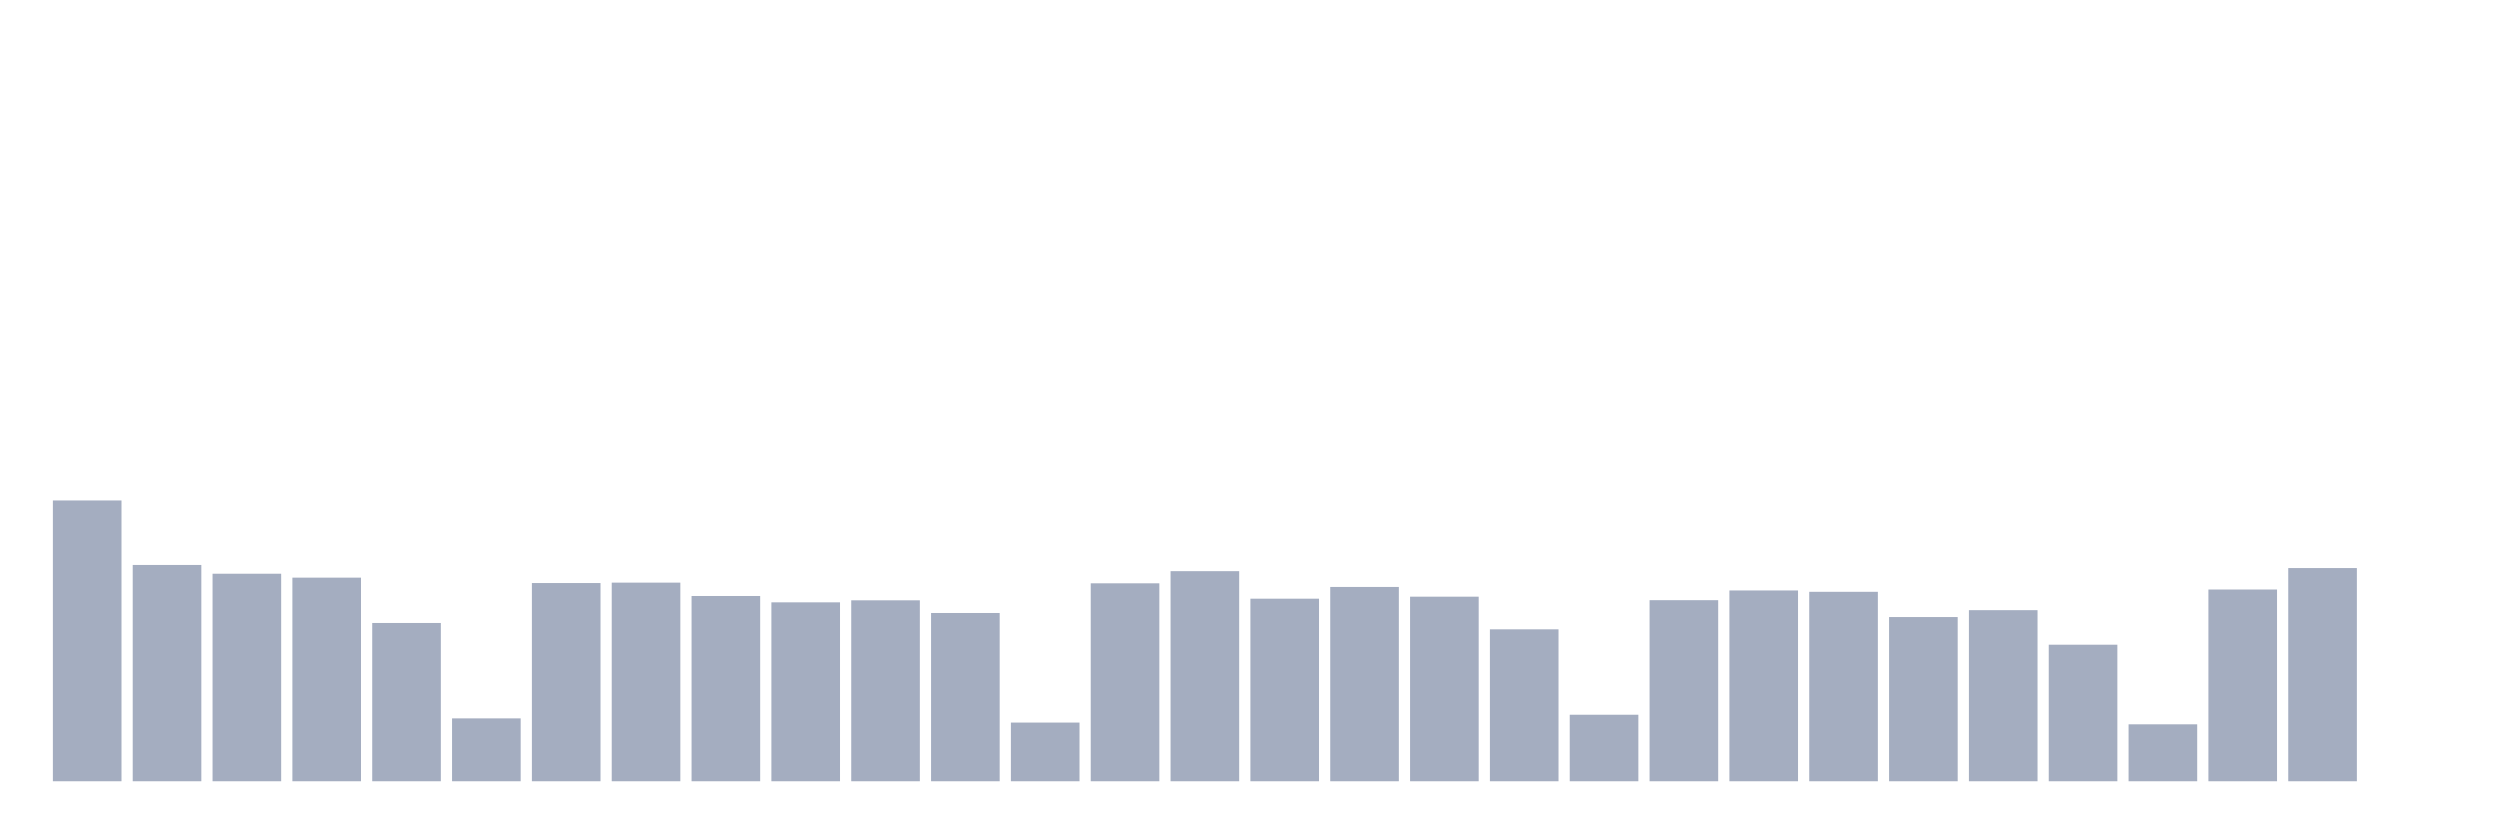
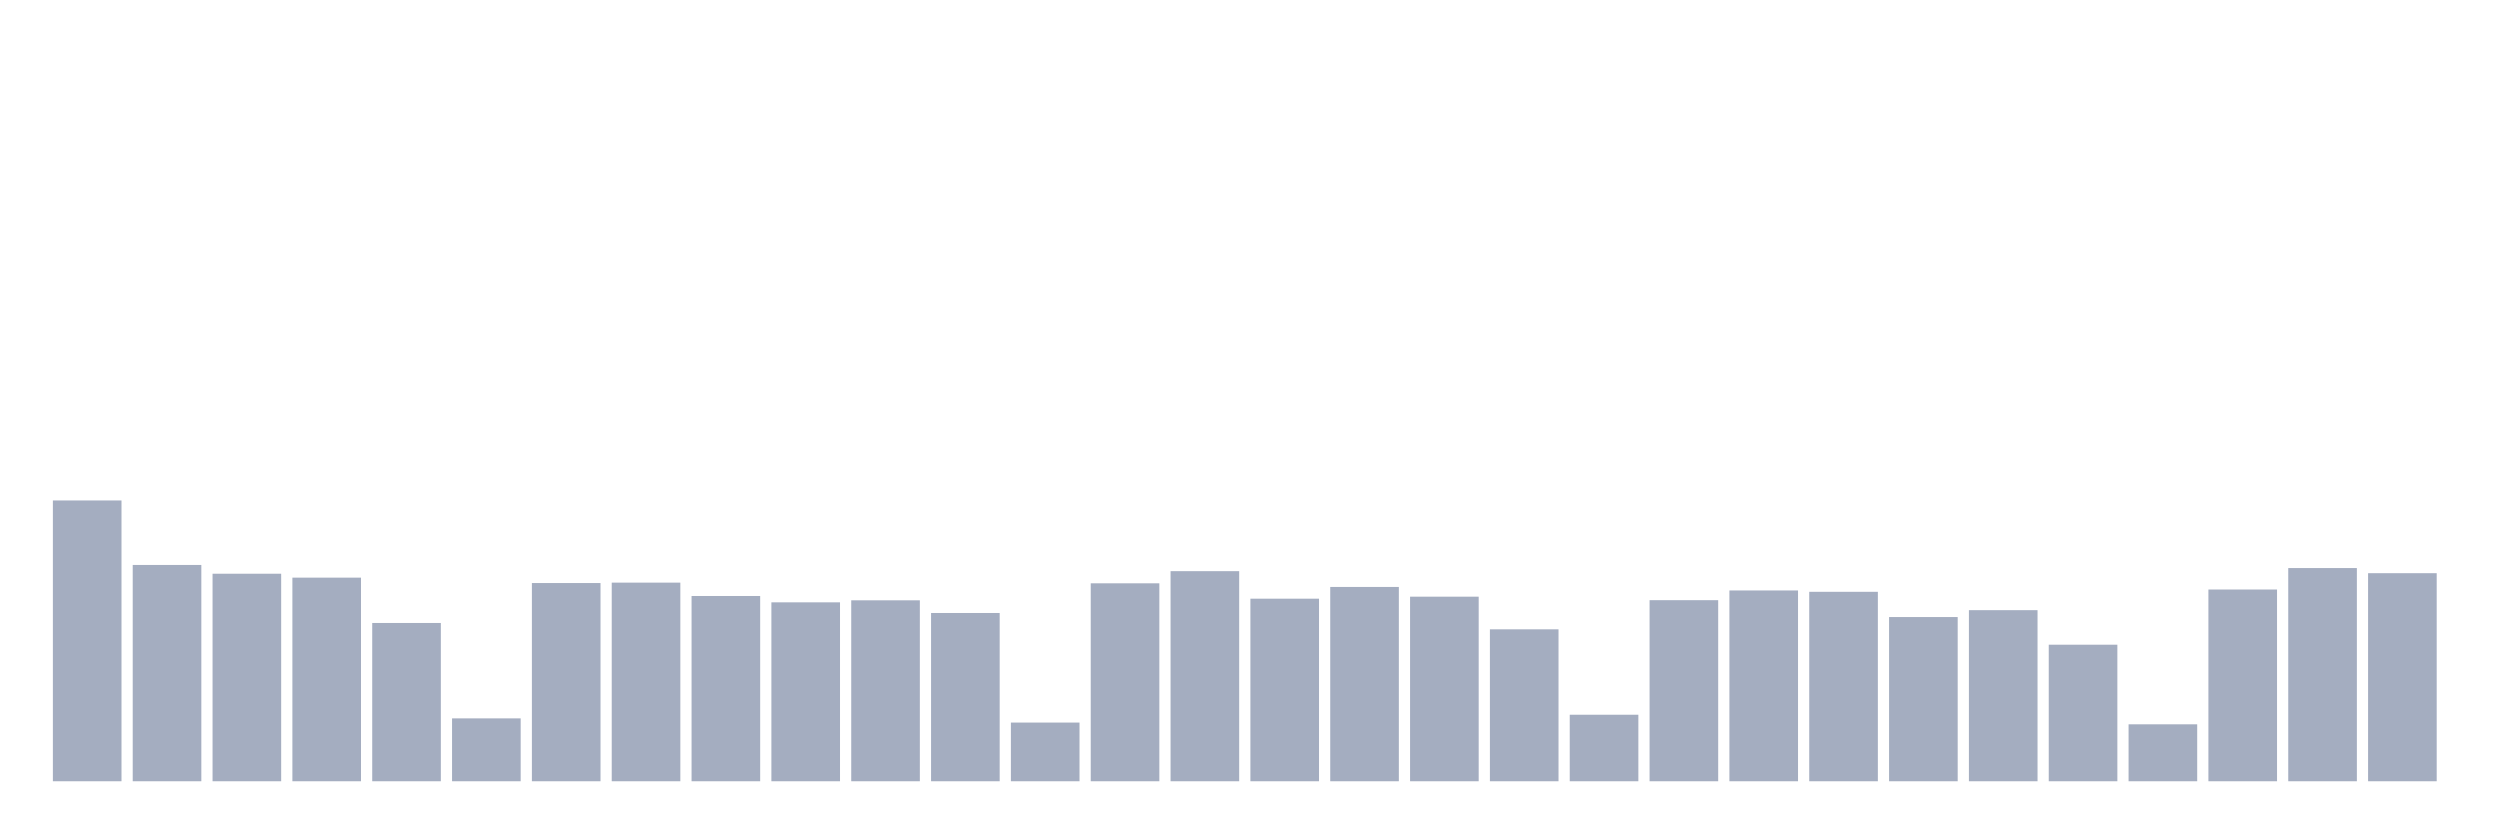
<svg xmlns="http://www.w3.org/2000/svg" viewBox="0 0 480 160">
  <g transform="translate(10,10)">
    <rect class="bar" x="0.153" width="13.175" y="86.088" height="53.912" fill="rgb(164,173,192)" />
    <rect class="bar" x="15.482" width="13.175" y="98.472" height="41.528" fill="rgb(164,173,192)" />
    <rect class="bar" x="30.81" width="13.175" y="100.155" height="39.845" fill="rgb(164,173,192)" />
    <rect class="bar" x="46.138" width="13.175" y="100.907" height="39.093" fill="rgb(164,173,192)" />
    <rect class="bar" x="61.466" width="13.175" y="109.611" height="30.389" fill="rgb(164,173,192)" />
    <rect class="bar" x="76.794" width="13.175" y="127.927" height="12.073" fill="rgb(164,173,192)" />
    <rect class="bar" x="92.123" width="13.175" y="101.943" height="38.057" fill="rgb(164,173,192)" />
    <rect class="bar" x="107.451" width="13.175" y="101.865" height="38.135" fill="rgb(164,173,192)" />
    <rect class="bar" x="122.779" width="13.175" y="104.43" height="35.57" fill="rgb(164,173,192)" />
    <rect class="bar" x="138.107" width="13.175" y="105.648" height="34.352" fill="rgb(164,173,192)" />
    <rect class="bar" x="153.436" width="13.175" y="105.259" height="34.741" fill="rgb(164,173,192)" />
    <rect class="bar" x="168.764" width="13.175" y="107.694" height="32.306" fill="rgb(164,173,192)" />
    <rect class="bar" x="184.092" width="13.175" y="128.731" height="11.269" fill="rgb(164,173,192)" />
    <rect class="bar" x="199.42" width="13.175" y="101.995" height="38.005" fill="rgb(164,173,192)" />
    <rect class="bar" x="214.748" width="13.175" y="99.663" height="40.337" fill="rgb(164,173,192)" />
    <rect class="bar" x="230.077" width="13.175" y="104.948" height="35.052" fill="rgb(164,173,192)" />
    <rect class="bar" x="245.405" width="13.175" y="102.694" height="37.306" fill="rgb(164,173,192)" />
    <rect class="bar" x="260.733" width="13.175" y="104.56" height="35.44" fill="rgb(164,173,192)" />
    <rect class="bar" x="276.061" width="13.175" y="110.829" height="29.171" fill="rgb(164,173,192)" />
    <rect class="bar" x="291.39" width="13.175" y="127.228" height="12.772" fill="rgb(164,173,192)" />
    <rect class="bar" x="306.718" width="13.175" y="105.233" height="34.767" fill="rgb(164,173,192)" />
    <rect class="bar" x="322.046" width="13.175" y="103.368" height="36.632" fill="rgb(164,173,192)" />
    <rect class="bar" x="337.374" width="13.175" y="103.627" height="36.373" fill="rgb(164,173,192)" />
    <rect class="bar" x="352.702" width="13.175" y="108.472" height="31.528" fill="rgb(164,173,192)" />
    <rect class="bar" x="368.031" width="13.175" y="107.15" height="32.85" fill="rgb(164,173,192)" />
    <rect class="bar" x="383.359" width="13.175" y="113.782" height="26.218" fill="rgb(164,173,192)" />
    <rect class="bar" x="398.687" width="13.175" y="129.067" height="10.933" fill="rgb(164,173,192)" />
    <rect class="bar" x="414.015" width="13.175" y="103.187" height="36.813" fill="rgb(164,173,192)" />
    <rect class="bar" x="429.344" width="13.175" y="99.067" height="40.933" fill="rgb(164,173,192)" />
-     <rect class="bar" x="444.672" width="13.175" y="140" height="0" fill="rgb(164,173,192)" />
+     <rect class="bar" x="444.672" width="13.175" y="100.052" height="39.948" fill="rgb(164,173,192)" />
  </g>
</svg>
